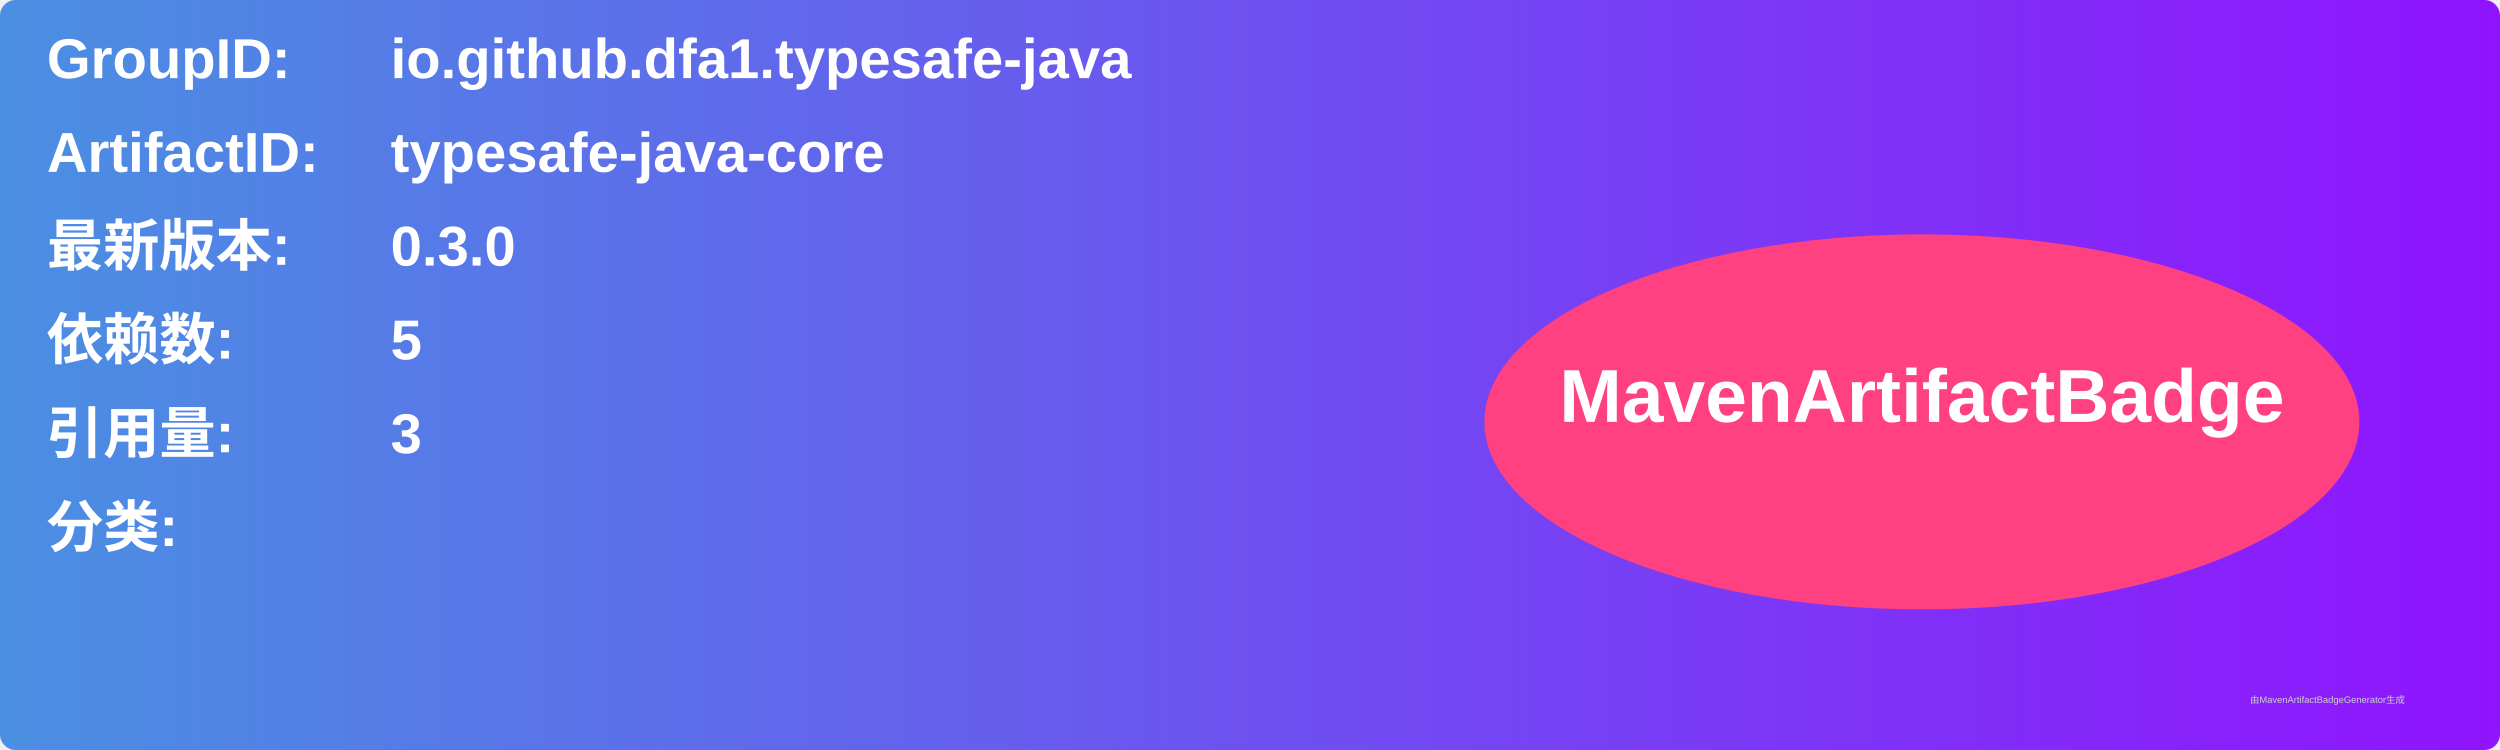
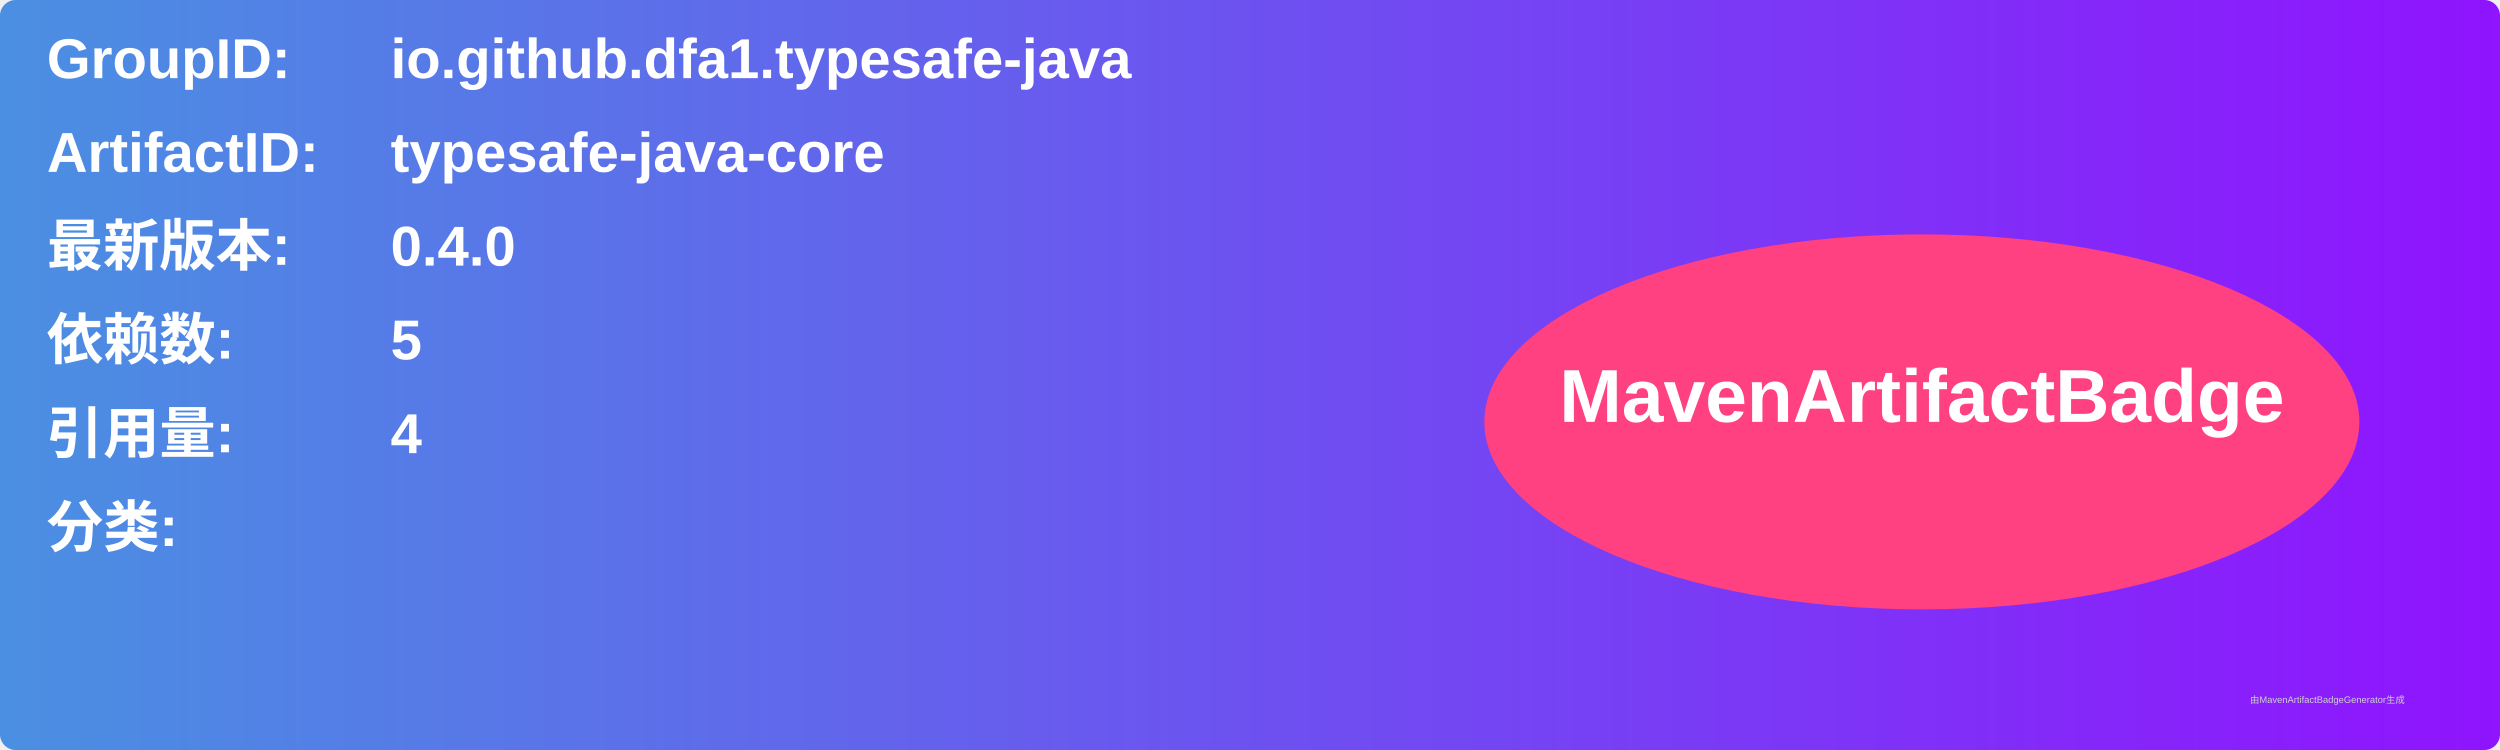
<svg xmlns="http://www.w3.org/2000/svg" width="800" height="240" viewBox="0 0 800 240">
  <linearGradient id="grad" x1="0%" y1="0%" x2="100%" y2="0%">
    <stop offset="0%" stop-color="#4a90e2" />
    <stop offset="100%" stop-color="#9013fe" />
  </linearGradient>
  <rect width="100%" height="100%" rx="5" ry="5" fill="url(#grad)" />
  <g transform="translate(15, 15)">
    <text x="0" y="10" font-family="Arial" font-size="18" fill="white" font-weight="bold" width="260">GroupID:</text>
    <text x="110" y="10" font-family="Arial" font-size="18" fill="white" font-weight="bold" width="460">io.github.dfa1.typesafe-java</text>
    <text x="0" y="40" font-family="Arial" font-size="18" fill="white" font-weight="bold" width="260">ArtifactID:</text>
    <text x="110" y="40" font-family="Arial" font-size="18" fill="white" font-weight="bold" width="460">typesafe-java-core</text>
    <text x="0" y="70" font-family="Arial" font-size="18" fill="white" font-weight="bold">最新版本:</text>
    <text x="110" y="70" font-family="Arial" font-size="18" fill="white" font-weight="bold">
-       <tspan font-weight="bold">0.3.0</tspan>
+       <tspan font-weight="bold">0.4.0</tspan>
    </text>
    <text x="0" y="100" font-family="Arial" font-size="18" fill="white" font-weight="bold">依赖数: </text>
    <text x="110" y="100" font-family="Arial" font-size="18" fill="white">
      <tspan font-weight="bold">5</tspan>
    </text>
    <text x="0" y="130" font-family="Arial" font-size="18" fill="white" font-weight="bold">引用量: </text>
    <text x="110" y="130" font-family="Arial" font-size="18" fill="white">
-       <tspan font-weight="bold">3</tspan>
+       <tspan font-weight="bold">4</tspan>
    </text>
    <text x="0" y="160" font-family="Arial" font-size="18" fill="white" font-weight="bold">分类:</text>
    <text x="10" y="190" font-family="Arial" font-size="10" fill="white">
      <tspan font-weight="bold" />
    </text>
    <ellipse cx="600" cy="120" rx="140" ry="60" fill="#ff4081" />
    <text x="600" y="120" text-anchor="middle" font-family="Arial" font-size="24" fill="white" font-weight="bold">MavenArtifactBadge</text>
  </g>
  <text x="720" y="225" font-family="Arial" font-size="3" fill="#d0d0d0">由MavenArtifactBadgeGenerator生成</text>
</svg>
